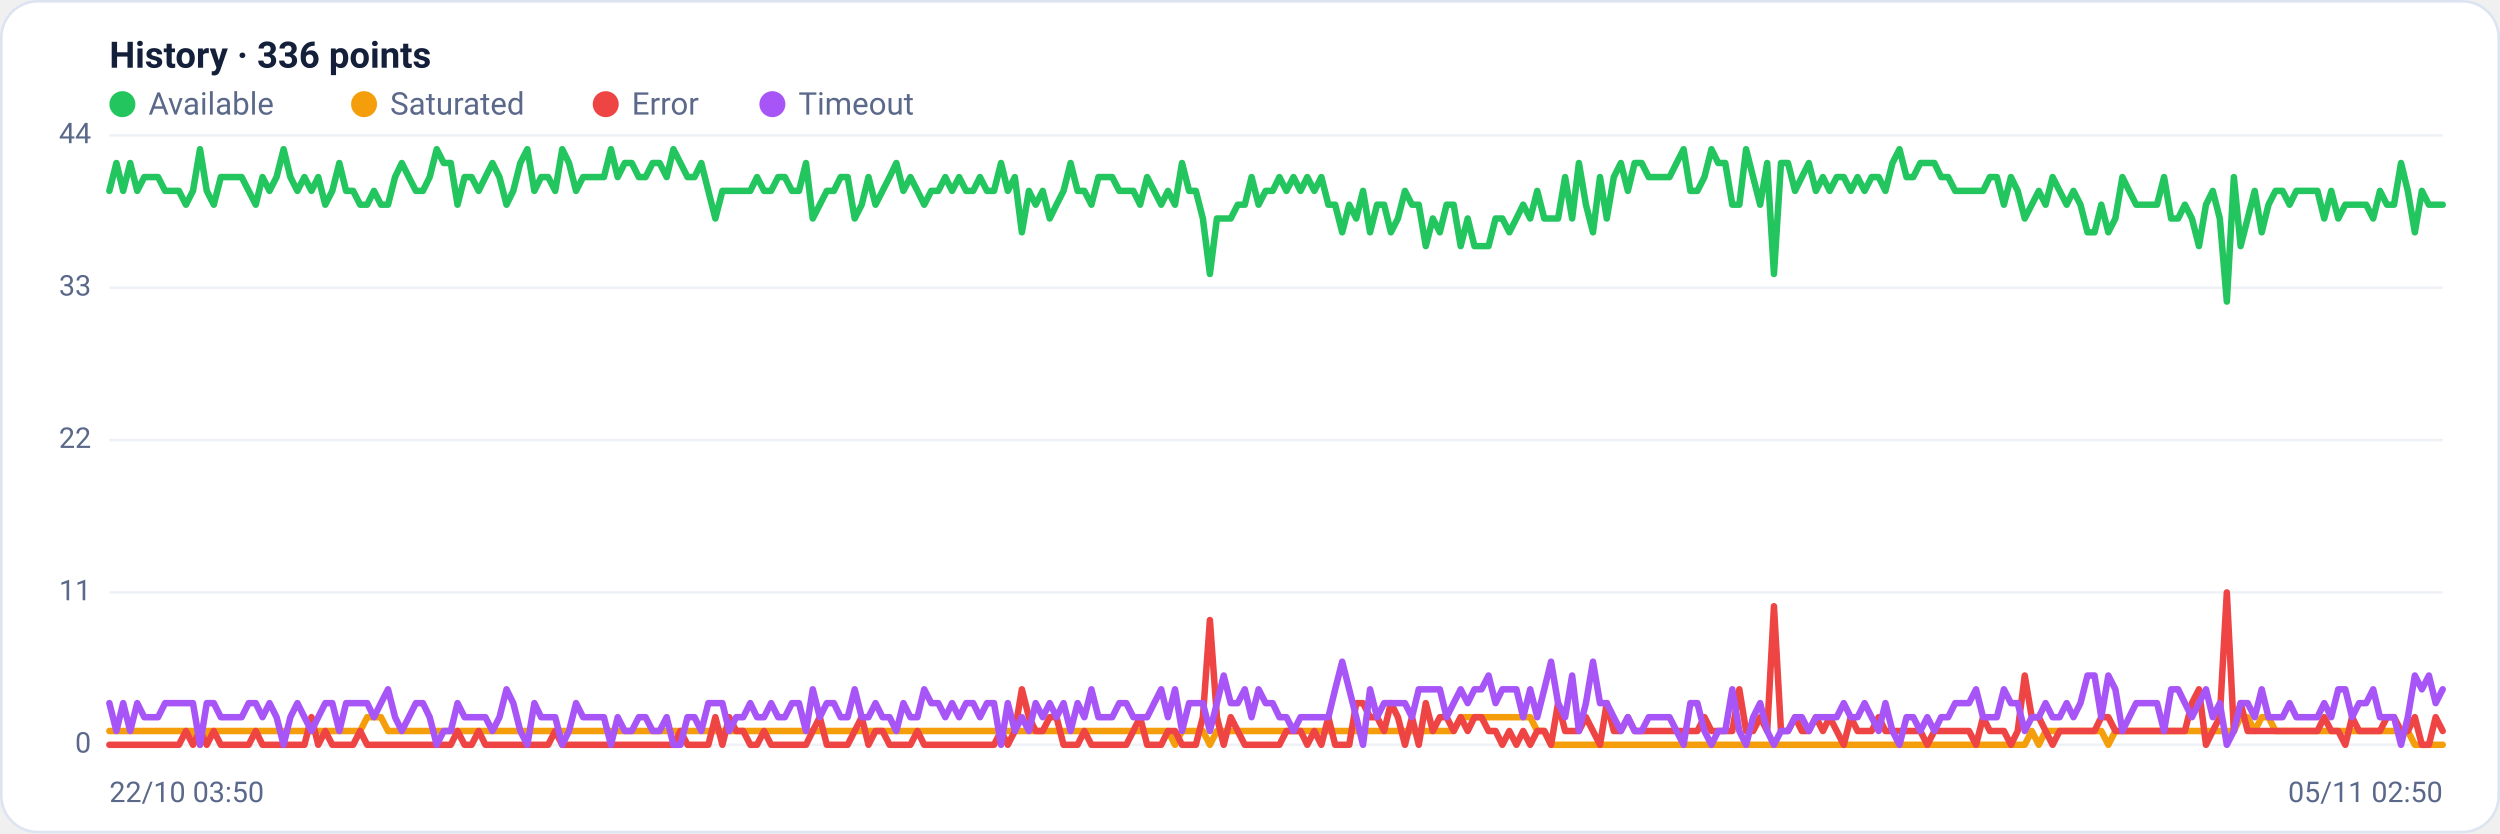
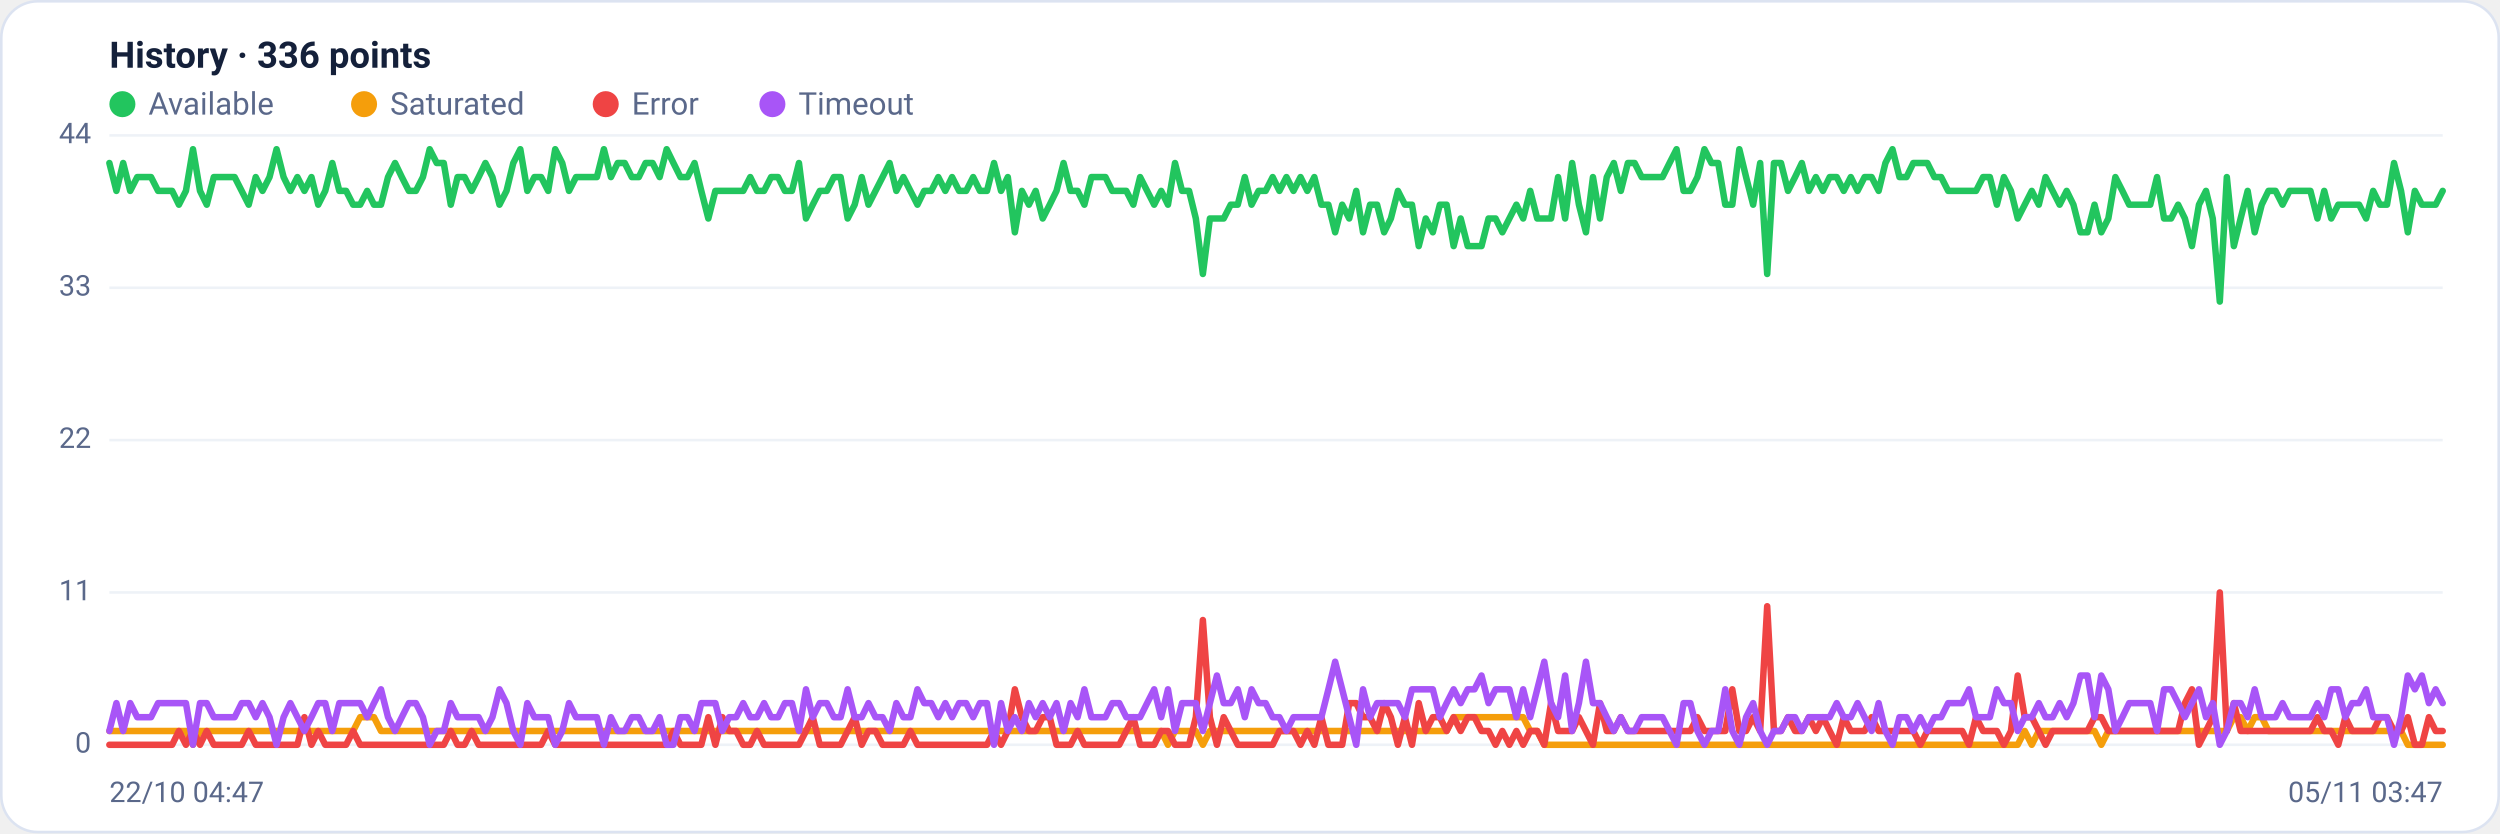
<svg xmlns="http://www.w3.org/2000/svg" viewBox="0 0 960 320" width="960" height="320" font-family="Segoe UI, system-ui, -apple-system, Roboto, Helvetica, Arial, sans-serif" role="img" aria-label="Availability history per region">
  <rect x="0.5" y="0.5" width="959" height="319" rx="14" fill="#ffffff" stroke="#dce3f1" />
  <text x="42" y="26" font-size="14" font-weight="600" fill="#14203a">History · 336 points</text>
  <circle cx="47" cy="40" r="5" fill="#22c55e" />
  <text x="57" y="44" font-size="12" fill="#5a688a">Available</text>
  <circle cx="139.8" cy="40" r="5" fill="#f59e0b" />
  <text x="149.8" y="44" font-size="12" fill="#5a688a">Saturated</text>
  <circle cx="232.6" cy="40" r="5" fill="#ef4444" />
  <text x="242.6" y="44" font-size="12" fill="#5a688a">Error</text>
  <circle cx="296.6" cy="40" r="5" fill="#a855f7" />
  <text x="306.6" y="44" font-size="12" fill="#5a688a">Timeout</text>
  <line x1="42" y1="286.0" x2="938" y2="286.0" stroke="#eef2f7" stroke-width="1" />
  <text x="35" y="289.0" text-anchor="end" font-size="11" fill="#5a688a">0</text>
  <line x1="42" y1="227.5" x2="938" y2="227.5" stroke="#eef2f7" stroke-width="1" />
  <text x="35" y="230.5" text-anchor="end" font-size="11" fill="#5a688a">11</text>
  <line x1="42" y1="169.0" x2="938" y2="169.0" stroke="#eef2f7" stroke-width="1" />
  <text x="35" y="172.0" text-anchor="end" font-size="11" fill="#5a688a">22</text>
  <line x1="42" y1="110.5" x2="938" y2="110.5" stroke="#eef2f7" stroke-width="1" />
  <text x="35" y="113.5" text-anchor="end" font-size="11" fill="#5a688a">33</text>
  <line x1="42" y1="52.0" x2="938" y2="52.0" stroke="#eef2f7" stroke-width="1" />
  <text x="35" y="55.0" text-anchor="end" font-size="11" fill="#5a688a">44</text>
-   <polyline fill="none" stroke="#22c55e" stroke-width="2.5" stroke-linejoin="round" stroke-linecap="round" points="42.0,73.3 44.7,62.6 47.3,73.3 50.0,62.6 52.7,73.3 55.4,68.0 58.0,68.0 60.7,68.0 63.4,73.3 66.1,73.3 68.7,73.3 71.4,78.6 74.1,73.3 76.8,57.3 79.4,73.3 82.1,78.6 84.8,68.0 87.5,68.0 90.1,68.0 92.8,68.0 95.5,73.3 98.2,78.6 100.8,68.0 103.5,73.3 106.2,68.0 108.9,57.3 111.5,68.0 114.2,73.3 116.9,68.0 119.6,73.3 122.2,68.0 124.9,78.6 127.6,73.3 130.3,62.6 132.9,73.3 135.6,73.3 138.3,78.6 141.0,78.6 143.6,73.3 146.3,78.6 149.0,78.6 151.7,68.0 154.3,62.6 157.0,68.0 159.7,73.3 162.4,73.3 165.0,68.0 167.7,57.3 170.4,62.6 173.1,62.6 175.7,78.6 178.4,68.0 181.1,68.0 183.8,73.3 186.4,68.0 189.1,62.6 191.8,68.0 194.5,78.6 197.1,73.3 199.8,62.6 202.5,57.3 205.2,73.3 207.8,68.0 210.5,68.0 213.2,73.3 215.9,57.3 218.5,62.6 221.2,73.3 223.9,68.0 226.5,68.0 229.2,68.0 231.9,68.0 234.6,57.3 237.2,68.0 239.9,62.6 242.6,62.6 245.3,68.0 247.9,68.0 250.6,62.6 253.3,62.6 256.0,68.0 258.6,57.3 261.3,62.6 264.0,68.0 266.7,68.0 269.3,62.6 272.0,73.3 274.7,83.9 277.4,73.3 280.0,73.3 282.7,73.3 285.4,73.3 288.1,73.3 290.7,68.0 293.4,73.3 296.1,73.3 298.8,68.0 301.4,68.0 304.1,73.3 306.8,73.3 309.5,62.6 312.1,83.9 314.8,78.6 317.5,73.3 320.2,73.3 322.8,68.0 325.5,68.0 328.2,83.9 330.9,78.6 333.5,68.0 336.2,78.6 338.9,73.3 341.6,68.0 344.2,62.6 346.9,73.3 349.6,68.0 352.3,73.3 354.9,78.6 357.6,73.3 360.3,73.3 363.0,68.0 365.6,73.3 368.3,68.0 371.0,73.3 373.7,73.3 376.3,68.0 379.0,73.3 381.7,73.3 384.4,62.6 387.0,73.3 389.7,68.0 392.4,89.2 395.1,73.3 397.7,78.6 400.4,73.3 403.1,83.9 405.7,78.6 408.4,73.3 411.1,62.6 413.8,73.3 416.4,73.3 419.1,78.6 421.8,68.0 424.5,68.0 427.1,68.0 429.8,73.3 432.5,73.3 435.2,73.3 437.8,78.6 440.5,68.0 443.2,73.3 445.9,78.6 448.5,73.3 451.2,78.6 453.9,62.6 456.6,73.3 459.2,73.3 461.9,83.9 464.6,105.2 467.3,83.9 469.9,83.9 472.6,83.9 475.3,78.6 478.0,78.6 480.6,68.0 483.3,78.6 486.0,73.3 488.7,73.3 491.3,68.0 494.0,73.3 496.7,68.0 499.4,73.3 502.0,68.0 504.7,73.3 507.4,68.0 510.1,78.6 512.7,78.6 515.4,89.2 518.1,78.6 520.8,83.9 523.4,73.3 526.1,89.2 528.8,78.6 531.5,78.6 534.1,89.2 536.8,83.9 539.5,73.3 542.2,78.6 544.8,78.6 547.5,94.5 550.2,83.9 552.9,89.2 555.5,78.6 558.2,78.6 560.9,94.5 563.6,83.9 566.2,94.5 568.9,94.5 571.6,94.5 574.3,83.9 576.9,83.9 579.6,89.2 582.3,83.9 584.9,78.6 587.6,83.9 590.3,73.3 593.0,83.9 595.6,83.9 598.3,83.9 601.0,68.0 603.7,83.9 606.3,62.6 609.0,78.6 611.7,89.2 614.4,68.0 617.0,83.9 619.7,68.0 622.4,62.6 625.1,73.3 627.7,62.6 630.4,62.6 633.1,68.0 635.8,68.0 638.4,68.0 641.1,68.0 643.8,62.6 646.5,57.3 649.1,73.3 651.8,73.3 654.5,68.0 657.2,57.3 659.8,62.6 662.5,62.6 665.2,78.6 667.9,78.6 670.5,57.3 673.2,68.0 675.9,78.6 678.6,62.6 681.2,105.2 683.9,62.6 686.6,62.6 689.3,73.3 691.9,68.0 694.6,62.6 697.3,73.3 700.0,68.0 702.6,73.3 705.3,68.0 708.0,68.0 710.7,73.3 713.3,68.0 716.0,73.3 718.7,68.0 721.4,68.0 724.0,73.3 726.7,62.6 729.4,57.3 732.1,68.0 734.7,68.0 737.4,62.6 740.1,62.6 742.8,62.6 745.4,68.0 748.1,68.0 750.8,73.3 753.5,73.3 756.1,73.3 758.8,73.3 761.5,73.3 764.1,68.0 766.8,68.0 769.5,78.6 772.2,68.0 774.8,73.3 777.5,83.9 780.2,78.6 782.9,73.3 785.5,78.6 788.2,68.0 790.9,73.3 793.6,78.6 796.2,73.3 798.9,78.6 801.6,89.2 804.3,89.2 806.9,78.6 809.6,89.2 812.3,83.9 815.0,68.0 817.6,73.3 820.3,78.6 823.0,78.6 825.7,78.6 828.3,78.6 831.0,68.0 833.7,83.9 836.4,83.9 839.0,78.6 841.7,83.9 844.4,94.5 847.1,78.6 849.7,73.3 852.4,83.9 855.1,115.8 857.8,68.0 860.4,94.5 863.1,83.9 865.8,73.3 868.5,89.2 871.1,78.6 873.8,73.3 876.5,73.3 879.2,78.6 881.8,73.3 884.5,73.3 887.2,73.3 889.9,73.3 892.5,83.9 895.2,73.3 897.9,83.9 900.6,78.6 903.2,78.6 905.9,78.6 908.6,78.6 911.3,83.9 913.9,73.3 916.6,78.6 919.3,78.6 922.0,62.6 924.6,73.3 927.3,89.2 930.0,73.3 932.7,78.6 935.3,78.6 938.0,78.6" />
-   <polyline fill="none" stroke="#f59e0b" stroke-width="2.5" stroke-linejoin="round" stroke-linecap="round" points="42.0,280.7 44.7,280.7 47.3,280.7 50.0,280.7 52.7,280.7 55.4,280.7 58.0,280.7 60.7,280.7 63.4,280.7 66.1,280.7 68.7,280.7 71.4,280.7 74.1,280.7 76.8,286.0 79.4,280.7 82.1,280.7 84.8,280.7 87.5,280.7 90.1,280.7 92.8,280.7 95.5,280.7 98.2,280.7 100.8,280.7 103.5,280.7 106.2,280.7 108.9,280.7 111.5,280.7 114.2,280.7 116.9,280.7 119.6,280.7 122.2,280.7 124.9,280.7 127.6,280.7 130.3,280.7 132.9,280.7 135.6,280.7 138.3,280.7 141.0,275.4 143.6,275.4 146.3,275.4 149.0,280.7 151.7,280.7 154.3,280.7 157.0,280.7 159.7,280.7 162.4,280.7 165.0,280.7 167.7,280.7 170.4,280.7 173.1,280.7 175.7,280.7 178.4,280.7 181.1,280.7 183.8,280.7 186.4,280.7 189.1,280.7 191.8,280.7 194.5,280.7 197.1,280.7 199.8,280.7 202.5,280.7 205.2,280.7 207.8,280.7 210.5,280.7 213.2,280.7 215.9,280.7 218.5,280.7 221.2,280.7 223.9,280.7 226.5,280.7 229.2,280.7 231.9,280.7 234.6,280.7 237.2,280.7 239.9,280.7 242.6,280.7 245.3,280.7 247.9,280.7 250.6,280.7 253.3,280.7 256.0,280.7 258.6,280.7 261.3,280.7 264.0,280.7 266.7,280.7 269.3,280.7 272.0,280.7 274.7,280.7 277.4,280.7 280.0,280.7 282.7,280.7 285.4,280.7 288.1,280.7 290.7,280.7 293.4,280.7 296.1,280.7 298.8,280.7 301.4,280.7 304.1,280.7 306.8,280.7 309.5,280.7 312.1,280.7 314.8,280.7 317.5,280.7 320.2,280.7 322.8,280.7 325.5,280.7 328.2,280.7 330.9,280.7 333.5,280.7 336.2,280.7 338.9,280.7 341.6,280.7 344.2,280.7 346.9,280.7 349.6,280.7 352.3,280.7 354.9,280.7 357.6,280.7 360.3,280.7 363.0,280.7 365.6,280.7 368.3,280.7 371.0,280.7 373.7,280.7 376.3,280.7 379.0,280.7 381.7,280.7 384.4,280.7 387.0,280.7 389.7,280.7 392.4,280.7 395.1,280.7 397.7,280.7 400.4,280.7 403.1,280.7 405.7,280.7 408.4,280.7 411.1,280.7 413.8,280.7 416.4,280.7 419.1,280.7 421.8,280.7 424.5,280.7 427.1,280.7 429.8,280.7 432.5,280.7 435.2,280.7 437.8,280.7 440.5,280.7 443.2,280.7 445.9,280.7 448.5,280.7 451.2,286.0 453.9,280.7 456.6,280.7 459.2,280.7 461.9,280.7 464.6,286.0 467.3,280.7 469.9,280.7 472.6,280.7 475.3,280.7 478.0,280.7 480.6,280.7 483.3,280.7 486.0,280.7 488.7,280.7 491.3,280.7 494.0,280.7 496.7,280.7 499.4,280.7 502.0,280.7 504.7,280.7 507.4,280.7 510.1,280.7 512.7,280.7 515.4,280.7 518.1,280.7 520.8,280.7 523.4,280.7 526.1,280.7 528.8,280.7 531.5,280.7 534.1,280.7 536.8,280.7 539.5,280.7 542.2,280.7 544.8,280.7 547.5,280.7 550.2,280.7 552.9,280.7 555.5,280.7 558.2,280.7 560.9,275.4 563.6,275.4 566.2,275.4 568.9,275.4 571.6,275.4 574.3,275.4 576.9,275.4 579.6,275.4 582.3,275.4 584.9,275.4 587.6,275.4 590.3,280.7 593.0,280.7 595.6,286.0 598.3,286.0 601.0,286.0 603.7,286.0 606.3,286.0 609.0,286.0 611.7,286.0 614.4,286.0 617.0,286.0 619.7,286.0 622.4,286.0 625.1,286.0 627.7,286.0 630.4,286.0 633.1,286.0 635.8,286.0 638.4,286.0 641.1,286.0 643.8,286.0 646.5,286.0 649.1,286.0 651.8,286.0 654.5,286.0 657.2,286.0 659.8,286.0 662.5,286.0 665.2,286.0 667.9,286.0 670.5,286.0 673.2,286.0 675.9,286.0 678.6,286.0 681.2,286.0 683.9,286.0 686.6,286.0 689.3,286.0 691.9,286.0 694.6,286.0 697.3,286.0 700.0,286.0 702.6,286.0 705.3,286.0 708.0,286.0 710.7,286.0 713.3,286.0 716.0,286.0 718.7,286.0 721.4,286.0 724.0,286.0 726.7,286.0 729.4,286.0 732.1,286.0 734.7,286.0 737.4,286.0 740.1,286.0 742.8,286.0 745.4,286.0 748.1,286.0 750.8,286.0 753.5,286.0 756.1,286.0 758.8,286.0 761.5,286.0 764.1,286.0 766.8,286.0 769.5,286.0 772.2,286.0 774.8,286.0 777.5,286.0 780.2,280.7 782.9,286.0 785.5,280.7 788.2,280.7 790.9,280.7 793.6,280.7 796.2,280.7 798.9,280.7 801.6,280.7 804.3,280.7 806.9,280.7 809.6,286.0 812.3,280.7 815.0,280.7 817.6,280.7 820.3,280.7 823.0,280.7 825.7,280.7 828.3,280.7 831.0,280.7 833.7,280.7 836.4,280.7 839.0,280.7 841.7,280.7 844.4,280.7 847.1,280.7 849.7,280.7 852.4,280.7 855.1,280.7 857.8,280.7 860.4,275.4 863.1,275.4 865.8,280.7 868.5,275.4 871.1,275.4 873.8,280.7 876.5,280.7 879.2,280.7 881.8,280.7 884.5,280.7 887.2,280.7 889.9,280.7 892.5,280.7 895.2,280.7 897.9,280.7 900.6,280.7 903.2,280.7 905.9,280.7 908.6,280.7 911.3,280.7 913.9,280.7 916.6,280.7 919.3,280.7 922.0,280.7 924.6,280.7 927.3,286.0 930.0,286.0 932.7,286.0 935.3,286.0 938.0,286.0" />
-   <polyline fill="none" stroke="#ef4444" stroke-width="2.5" stroke-linejoin="round" stroke-linecap="round" points="42.0,286.0 44.7,286.0 47.3,286.0 50.0,286.0 52.7,286.0 55.4,286.0 58.0,286.0 60.7,286.0 63.4,286.0 66.1,286.0 68.7,286.0 71.4,280.7 74.1,286.0 76.8,280.7 79.4,286.0 82.1,280.7 84.8,286.0 87.5,286.0 90.1,286.0 92.8,286.0 95.5,286.0 98.2,280.7 100.8,286.0 103.5,286.0 106.2,286.0 108.9,286.0 111.5,286.0 114.2,286.0 116.9,286.0 119.6,275.4 122.2,286.0 124.9,280.7 127.6,286.0 130.3,286.0 132.9,286.0 135.6,286.0 138.3,280.7 141.0,286.0 143.6,286.0 146.3,286.0 149.0,286.0 151.7,286.0 154.3,286.0 157.0,286.0 159.7,286.0 162.4,286.0 165.0,286.0 167.7,286.0 170.4,286.0 173.1,286.0 175.7,280.7 178.4,286.0 181.1,286.0 183.8,280.7 186.4,286.0 189.1,286.0 191.8,286.0 194.5,286.0 197.1,286.0 199.8,286.0 202.5,286.0 205.2,286.0 207.8,286.0 210.5,286.0 213.2,280.7 215.9,286.0 218.5,286.0 221.2,286.0 223.9,286.0 226.5,286.0 229.2,286.0 231.9,286.0 234.6,286.0 237.2,286.0 239.9,286.0 242.6,286.0 245.3,286.0 247.9,286.0 250.6,286.0 253.3,286.0 256.0,286.0 258.6,286.0 261.3,280.7 264.0,286.0 266.7,286.0 269.3,286.0 272.0,286.0 274.7,275.4 277.4,286.0 280.0,275.4 282.7,280.7 285.4,280.7 288.1,286.0 290.7,286.0 293.4,280.7 296.1,286.0 298.8,286.0 301.4,286.0 304.1,286.0 306.8,286.0 309.5,286.0 312.1,280.7 314.8,275.4 317.5,286.0 320.2,286.0 322.8,286.0 325.5,286.0 328.2,280.7 330.9,275.4 333.5,286.0 336.2,280.7 338.9,280.7 341.6,286.0 344.2,286.0 346.9,286.0 349.6,286.0 352.3,280.7 354.9,286.0 357.6,286.0 360.3,286.0 363.0,286.0 365.6,286.0 368.3,286.0 371.0,286.0 373.7,286.0 376.3,286.0 379.0,286.0 381.7,286.0 384.4,280.7 387.0,286.0 389.7,280.7 392.4,264.7 395.1,275.4 397.7,280.7 400.4,280.7 403.1,275.4 405.7,275.4 408.4,286.0 411.1,286.0 413.8,286.0 416.4,280.7 419.1,286.0 421.8,286.0 424.5,286.0 427.1,286.0 429.8,286.0 432.5,286.0 435.2,280.7 437.8,275.4 440.5,286.0 443.2,286.0 445.9,286.0 448.5,280.7 451.2,280.7 453.9,286.0 456.6,286.0 459.2,286.0 461.9,275.4 464.6,238.1 467.3,275.4 469.9,286.0 472.6,275.4 475.3,280.7 478.0,286.0 480.6,286.0 483.3,286.0 486.0,286.0 488.7,286.0 491.3,286.0 494.0,280.7 496.7,280.7 499.4,280.7 502.0,286.0 504.7,280.7 507.4,286.0 510.1,275.4 512.7,286.0 515.4,286.0 518.1,286.0 520.8,270.0 523.4,270.0 526.1,275.4 528.8,275.4 531.5,280.7 534.1,270.0 536.8,275.4 539.5,286.0 542.2,275.4 544.8,286.0 547.5,270.0 550.2,280.7 552.9,275.4 555.5,275.4 558.2,280.7 560.9,275.4 563.6,280.7 566.2,275.4 568.9,275.4 571.6,280.7 574.3,280.7 576.9,286.0 579.6,280.7 582.3,286.0 584.9,280.7 587.6,286.0 590.3,280.7 593.0,280.7 595.6,286.0 598.3,270.0 601.0,280.7 603.7,280.7 606.3,280.7 609.0,275.4 611.7,280.7 614.4,286.0 617.0,270.0 619.7,280.7 622.4,280.7 625.1,275.4 627.7,280.7 630.4,280.7 633.1,280.7 635.8,280.7 638.4,280.7 641.1,280.7 643.8,280.7 646.5,280.7 649.1,280.7 651.8,280.7 654.5,275.4 657.2,280.7 659.8,280.7 662.5,280.7 665.2,280.7 667.9,264.7 670.5,280.7 673.2,280.7 675.9,275.4 678.6,280.7 681.2,232.8 683.9,280.7 686.6,280.7 689.3,275.4 691.9,280.7 694.6,280.7 697.3,275.4 700.0,280.7 702.6,275.4 705.3,280.7 708.0,286.0 710.7,275.4 713.3,280.7 716.0,280.7 718.7,280.7 721.4,275.4 724.0,280.7 726.7,280.7 729.4,280.7 732.1,280.7 734.7,280.7 737.4,280.7 740.1,286.0 742.8,280.7 745.4,280.7 748.1,280.7 750.8,280.7 753.5,280.7 756.1,280.7 758.8,286.0 761.5,275.4 764.1,280.7 766.8,280.7 769.5,280.7 772.2,286.0 774.8,280.7 777.5,259.4 780.2,275.4 782.9,275.4 785.5,280.7 788.2,286.0 790.9,280.7 793.6,280.7 796.2,280.7 798.9,280.7 801.6,280.7 804.3,280.7 806.9,275.4 809.6,275.4 812.3,280.7 815.0,280.7 817.6,280.7 820.3,280.7 823.0,280.7 825.7,280.7 828.3,280.7 831.0,280.7 833.7,280.7 836.4,280.7 839.0,280.7 841.7,270.0 844.4,264.7 847.1,286.0 849.7,280.7 852.4,275.4 855.1,227.5 857.8,280.7 860.4,270.0 863.1,280.7 865.8,280.7 868.5,280.7 871.1,280.7 873.8,280.7 876.5,280.7 879.2,280.7 881.8,280.7 884.5,280.7 887.2,280.7 889.9,280.7 892.5,275.4 895.2,280.7 897.9,280.7 900.6,286.0 903.2,275.4 905.9,280.7 908.6,280.7 911.3,280.7 913.9,280.7 916.6,275.4 919.3,275.4 922.0,280.7 924.6,280.7 927.3,275.4 930.0,286.0 932.7,286.0 935.3,275.4 938.0,280.7" />
-   <polyline fill="none" stroke="#a855f7" stroke-width="2.5" stroke-linejoin="round" stroke-linecap="round" points="42.0,270.0 44.7,280.7 47.3,270.0 50.0,280.7 52.7,270.0 55.4,275.4 58.0,275.4 60.7,275.4 63.4,270.0 66.1,270.0 68.7,270.0 71.4,270.0 74.1,270.0 76.8,286.0 79.4,270.0 82.1,270.0 84.8,275.4 87.5,275.4 90.1,275.4 92.8,275.4 95.5,270.0 98.2,270.0 100.8,275.4 103.5,270.0 106.2,275.4 108.9,286.0 111.5,275.4 114.2,270.0 116.9,275.4 119.6,280.7 122.2,275.4 124.9,270.0 127.6,270.0 130.3,280.7 132.9,270.0 135.6,270.0 138.3,270.0 141.0,270.0 143.6,275.4 146.3,270.0 149.0,264.7 151.7,275.4 154.3,280.7 157.0,275.4 159.7,270.0 162.4,270.0 165.0,275.4 167.7,286.0 170.4,280.7 173.1,280.7 175.7,270.0 178.4,275.4 181.1,275.4 183.8,275.4 186.4,275.4 189.1,280.7 191.8,275.4 194.5,264.7 197.1,270.0 199.8,280.7 202.5,286.0 205.2,270.0 207.8,275.4 210.5,275.4 213.2,275.4 215.9,286.0 218.5,280.7 221.2,270.0 223.9,275.4 226.5,275.4 229.2,275.4 231.9,275.4 234.6,286.0 237.2,275.4 239.9,280.7 242.6,280.7 245.3,275.4 247.9,275.4 250.6,280.7 253.3,280.7 256.0,275.4 258.6,286.0 261.3,286.0 264.0,275.4 266.7,275.4 269.3,280.7 272.0,270.0 274.7,270.0 277.4,270.0 280.0,280.7 282.7,275.4 285.4,275.4 288.1,270.0 290.7,275.4 293.4,275.4 296.1,270.0 298.8,275.4 301.4,275.4 304.1,270.0 306.8,270.0 309.5,280.7 312.1,264.7 314.8,275.4 317.5,270.0 320.2,270.0 322.8,275.4 325.5,275.4 328.2,264.7 330.9,275.4 333.5,275.4 336.2,270.0 338.9,275.4 341.6,275.4 344.2,280.7 346.9,270.0 349.6,275.4 352.3,275.4 354.9,264.7 357.6,270.0 360.3,270.0 363.0,275.4 365.6,270.0 368.3,275.4 371.0,270.0 373.7,270.0 376.3,275.4 379.0,270.0 381.7,270.0 384.4,286.0 387.0,270.0 389.7,280.7 392.4,275.4 395.1,280.7 397.7,270.0 400.4,275.4 403.1,270.0 405.7,275.4 408.4,270.0 411.1,280.7 413.8,270.0 416.4,275.4 419.1,264.7 421.8,275.4 424.5,275.4 427.1,275.4 429.8,270.0 432.5,270.0 435.2,275.4 437.8,275.4 440.5,275.4 443.2,270.0 445.9,264.7 448.5,275.4 451.2,264.7 453.9,280.7 456.6,270.0 459.2,270.0 461.9,270.0 464.6,280.7 467.3,270.0 469.9,259.4 472.6,270.0 475.3,270.0 478.0,264.7 480.6,275.4 483.3,264.7 486.0,270.0 488.7,270.0 491.3,275.4 494.0,275.4 496.7,280.7 499.4,275.4 502.0,275.4 504.7,275.4 507.4,275.4 510.1,275.4 512.7,264.7 515.4,254.1 518.1,264.7 520.8,275.4 523.4,286.0 526.1,264.7 528.8,275.4 531.5,270.0 534.1,270.0 536.8,270.0 539.5,270.0 542.2,275.4 544.8,264.7 547.5,264.7 550.2,264.7 552.9,264.7 555.5,275.4 558.2,270.0 560.9,264.7 563.6,270.0 566.2,264.7 568.9,264.7 571.6,259.4 574.3,270.0 576.9,264.7 579.6,264.7 582.3,264.7 584.9,275.4 587.6,264.7 590.3,275.4 593.0,264.7 595.6,254.1 598.3,270.0 601.0,275.4 603.7,259.4 606.3,280.7 609.0,270.0 611.7,254.1 614.4,270.0 617.0,270.0 619.7,275.4 622.4,280.7 625.1,275.4 627.7,280.7 630.4,280.7 633.1,275.4 635.8,275.4 638.4,275.4 641.1,275.4 643.8,280.7 646.5,286.0 649.1,270.0 651.8,270.0 654.5,280.7 657.2,286.0 659.8,280.7 662.5,280.7 665.2,264.7 667.9,280.7 670.5,286.0 673.2,275.4 675.9,270.0 678.6,280.7 681.2,286.0 683.9,280.7 686.6,280.7 689.3,275.4 691.9,275.4 694.6,280.7 697.3,275.4 700.0,275.4 702.6,275.4 705.3,275.4 708.0,270.0 710.7,275.4 713.3,275.4 716.0,270.0 718.7,275.4 721.4,280.7 724.0,270.0 726.7,280.7 729.4,286.0 732.1,275.4 734.7,275.4 737.4,280.7 740.1,275.4 742.8,280.7 745.4,275.4 748.1,275.4 750.8,270.0 753.5,270.0 756.1,270.0 758.8,264.7 761.5,275.4 764.1,275.4 766.8,275.4 769.5,264.7 772.2,270.0 774.8,270.0 777.5,280.7 780.2,275.4 782.9,275.4 785.5,270.0 788.2,275.4 790.9,275.4 793.6,270.0 796.2,275.4 798.9,270.0 801.6,259.4 804.3,259.4 806.9,275.4 809.6,259.4 812.3,264.7 815.0,280.7 817.6,275.4 820.3,270.0 823.0,270.0 825.7,270.0 828.3,270.0 831.0,280.7 833.7,264.7 836.4,264.7 839.0,270.0 841.7,275.4 844.4,270.0 847.1,264.7 849.7,275.4 852.4,270.0 855.1,286.0 857.8,280.7 860.4,270.0 863.1,270.0 865.8,275.4 868.5,264.7 871.1,275.4 873.8,275.4 876.5,275.4 879.2,270.0 881.8,275.4 884.5,275.4 887.2,275.4 889.9,275.4 892.5,270.0 895.2,275.4 897.9,264.7 900.6,264.7 903.2,275.4 905.9,270.0 908.6,270.0 911.3,264.7 913.9,275.4 916.6,275.4 919.3,275.4 922.0,286.0 924.6,275.4 927.3,259.4 930.0,264.7 932.7,259.4 935.3,270.0 938.0,264.7" />
-   <text x="42" y="308" font-size="11" fill="#5a688a">22/10 03:50</text>
-   <text x="938" y="308" text-anchor="end" font-size="11" fill="#5a688a">05/11 02:50</text>
+   <polyline fill="none" stroke="#22c55e" stroke-width="2.5" stroke-linejoin="round" stroke-linecap="round" points="42.0,62.6 44.7,73.3 47.3,62.6 50.0,73.3 52.7,68.0 55.4,68.0 58.0,68.0 60.7,73.3 63.4,73.3 66.1,73.3 68.7,78.6 71.4,73.3 74.1,57.3 76.8,73.3 79.4,78.6 82.1,68.0 84.8,68.0 87.5,68.0 90.1,68.0 92.8,73.3 95.5,78.6 98.2,68.0 100.8,73.3 103.5,68.0 106.2,57.3 108.9,68.0 111.5,73.3 114.2,68.0 116.9,73.3 119.6,68.0 122.2,78.6 124.9,73.3 127.6,62.6 130.3,73.3 132.9,73.3 135.6,78.6 138.3,78.6 141.0,73.3 143.6,78.6 146.3,78.6 149.0,68.0 151.7,62.6 154.3,68.0 157.0,73.3 159.7,73.3 162.4,68.0 165.0,57.3 167.7,62.6 170.4,62.6 173.1,78.6 175.7,68.0 178.4,68.0 181.1,73.3 183.8,68.0 186.4,62.6 189.1,68.0 191.8,78.6 194.5,73.3 197.1,62.6 199.8,57.3 202.5,73.3 205.2,68.0 207.8,68.0 210.5,73.3 213.2,57.3 215.9,62.6 218.5,73.3 221.2,68.0 223.9,68.0 226.5,68.0 229.2,68.0 231.9,57.3 234.6,68.0 237.2,62.6 239.9,62.6 242.6,68.0 245.3,68.0 247.9,62.6 250.6,62.6 253.3,68.0 256.0,57.3 258.6,62.6 261.3,68.0 264.0,68.0 266.7,62.6 269.3,73.3 272.0,83.9 274.7,73.3 277.4,73.3 280.0,73.3 282.7,73.3 285.4,73.3 288.1,68.0 290.7,73.3 293.4,73.3 296.1,68.0 298.8,68.0 301.4,73.3 304.1,73.3 306.8,62.6 309.5,83.9 312.1,78.6 314.8,73.3 317.5,73.3 320.2,68.0 322.8,68.0 325.5,83.9 328.2,78.6 330.9,68.0 333.5,78.6 336.2,73.3 338.9,68.0 341.6,62.6 344.2,73.3 346.9,68.0 349.6,73.3 352.3,78.6 354.9,73.3 357.6,73.3 360.3,68.0 363.0,73.3 365.6,68.0 368.3,73.3 371.0,73.3 373.7,68.0 376.3,73.3 379.0,73.3 381.7,62.6 384.4,73.3 387.0,68.0 389.7,89.2 392.4,73.3 395.1,78.6 397.7,73.3 400.4,83.9 403.1,78.6 405.7,73.3 408.4,62.6 411.1,73.3 413.8,73.3 416.4,78.6 419.1,68.0 421.8,68.0 424.5,68.0 427.1,73.3 429.8,73.3 432.5,73.3 435.2,78.6 437.8,68.0 440.5,73.3 443.2,78.6 445.9,73.3 448.5,78.6 451.2,62.6 453.9,73.3 456.6,73.3 459.2,83.9 461.9,105.2 464.6,83.9 467.3,83.9 469.9,83.9 472.6,78.6 475.3,78.6 478.0,68.0 480.6,78.6 483.3,73.3 486.0,73.3 488.7,68.0 491.3,73.3 494.0,68.0 496.7,73.3 499.4,68.0 502.0,73.3 504.7,68.0 507.4,78.6 510.1,78.6 512.7,89.2 515.4,78.6 518.1,83.9 520.8,73.3 523.4,89.2 526.1,78.6 528.8,78.6 531.5,89.2 534.1,83.9 536.8,73.3 539.5,78.6 542.2,78.6 544.8,94.5 547.5,83.9 550.2,89.2 552.9,78.6 555.5,78.6 558.2,94.5 560.9,83.9 563.6,94.5 566.2,94.5 568.9,94.5 571.6,83.9 574.3,83.9 576.9,89.2 579.6,83.9 582.3,78.6 584.9,83.9 587.6,73.3 590.3,83.9 593.0,83.9 595.6,83.9 598.3,68.0 601.0,83.9 603.7,62.6 606.3,78.6 609.0,89.2 611.7,68.0 614.4,83.9 617.0,68.0 619.7,62.6 622.4,73.3 625.1,62.6 627.7,62.6 630.4,68.0 633.1,68.0 635.8,68.0 638.4,68.0 641.1,62.6 643.8,57.3 646.5,73.3 649.1,73.3 651.8,68.0 654.5,57.3 657.2,62.6 659.8,62.6 662.5,78.6 665.2,78.6 667.9,57.3 670.5,68.0 673.2,78.6 675.9,62.6 678.6,105.2 681.2,62.6 683.9,62.6 686.6,73.3 689.3,68.0 691.9,62.6 694.6,73.3 697.3,68.0 700.0,73.3 702.6,68.0 705.3,68.0 708.0,73.3 710.7,68.0 713.3,73.3 716.0,68.0 718.7,68.0 721.4,73.3 724.0,62.6 726.7,57.3 729.4,68.0 732.1,68.0 734.7,62.6 737.4,62.6 740.1,62.6 742.8,68.0 745.4,68.0 748.1,73.3 750.8,73.3 753.5,73.3 756.1,73.3 758.8,73.3 761.5,68.0 764.1,68.0 766.8,78.6 769.5,68.0 772.2,73.3 774.8,83.9 777.5,78.6 780.2,73.3 782.9,78.6 785.5,68.0 788.2,73.3 790.9,78.6 793.6,73.3 796.2,78.6 798.9,89.2 801.6,89.2 804.3,78.6 806.9,89.2 809.6,83.9 812.3,68.0 815.0,73.3 817.6,78.6 820.3,78.6 823.0,78.6 825.7,78.6 828.3,68.0 831.0,83.9 833.7,83.9 836.4,78.6 839.0,83.9 841.7,94.5 844.4,78.6 847.1,73.3 849.7,83.9 852.4,115.8 855.1,68.0 857.8,94.5 860.4,83.9 863.1,73.3 865.8,89.2 868.5,78.6 871.1,73.3 873.8,73.3 876.5,78.6 879.2,73.3 881.8,73.3 884.5,73.3 887.2,73.3 889.9,83.9 892.5,73.3 895.2,83.9 897.9,78.6 900.6,78.6 903.2,78.6 905.9,78.6 908.6,83.9 911.3,73.3 913.9,78.6 916.6,78.6 919.3,62.6 922.0,73.3 924.6,89.2 927.3,73.3 930.0,78.6 932.7,78.6 935.3,78.6 938.0,73.3" />
+   <polyline fill="none" stroke="#f59e0b" stroke-width="2.5" stroke-linejoin="round" stroke-linecap="round" points="42.0,280.7 44.7,280.7 47.3,280.7 50.0,280.7 52.7,280.7 55.4,280.7 58.0,280.7 60.7,280.7 63.4,280.7 66.1,280.7 68.7,280.7 71.4,280.7 74.1,286.0 76.8,280.7 79.4,280.7 82.1,280.7 84.8,280.7 87.5,280.7 90.1,280.7 92.8,280.7 95.5,280.7 98.2,280.7 100.8,280.7 103.5,280.7 106.2,280.7 108.9,280.7 111.5,280.7 114.2,280.7 116.9,280.7 119.6,280.7 122.2,280.7 124.9,280.7 127.6,280.7 130.3,280.7 132.9,280.7 135.6,280.7 138.3,275.4 141.0,275.4 143.6,275.4 146.3,280.7 149.0,280.7 151.7,280.7 154.3,280.7 157.0,280.7 159.7,280.7 162.4,280.7 165.0,280.7 167.7,280.7 170.4,280.7 173.1,280.7 175.7,280.7 178.4,280.7 181.1,280.7 183.8,280.7 186.4,280.7 189.1,280.7 191.8,280.7 194.5,280.7 197.1,280.7 199.8,280.7 202.5,280.7 205.2,280.7 207.8,280.7 210.5,280.7 213.2,280.7 215.9,280.7 218.5,280.7 221.2,280.7 223.9,280.7 226.5,280.7 229.2,280.7 231.9,280.7 234.6,280.7 237.2,280.7 239.9,280.7 242.6,280.7 245.3,280.7 247.9,280.7 250.6,280.7 253.3,280.7 256.0,280.7 258.6,280.7 261.3,280.7 264.0,280.7 266.7,280.7 269.3,280.7 272.0,280.7 274.7,280.7 277.4,280.7 280.0,280.7 282.7,280.7 285.4,280.7 288.1,280.7 290.7,280.7 293.4,280.7 296.1,280.7 298.8,280.7 301.4,280.7 304.1,280.7 306.8,280.7 309.5,280.7 312.1,280.7 314.8,280.7 317.5,280.7 320.2,280.7 322.8,280.7 325.5,280.7 328.2,280.7 330.9,280.7 333.5,280.7 336.2,280.7 338.9,280.7 341.6,280.7 344.2,280.7 346.9,280.7 349.6,280.7 352.3,280.7 354.9,280.7 357.6,280.7 360.3,280.7 363.0,280.7 365.6,280.7 368.3,280.7 371.0,280.7 373.7,280.7 376.3,280.7 379.0,280.7 381.7,280.7 384.4,280.7 387.0,280.7 389.7,280.7 392.4,280.7 395.1,280.7 397.7,280.7 400.4,280.7 403.1,280.7 405.7,280.7 408.4,280.7 411.1,280.7 413.8,280.7 416.4,280.7 419.1,280.7 421.8,280.7 424.5,280.7 427.1,280.7 429.8,280.7 432.5,280.7 435.2,280.7 437.8,280.7 440.5,280.7 443.2,280.7 445.9,280.7 448.5,286.0 451.2,280.7 453.9,280.7 456.6,280.7 459.2,280.7 461.9,286.0 464.6,280.7 467.3,280.7 469.9,280.7 472.6,280.7 475.3,280.7 478.0,280.7 480.6,280.7 483.3,280.7 486.0,280.7 488.7,280.7 491.3,280.7 494.0,280.7 496.7,280.7 499.4,280.7 502.0,280.7 504.7,280.7 507.4,280.7 510.1,280.7 512.7,280.7 515.4,280.7 518.1,280.7 520.8,280.7 523.4,280.7 526.1,280.7 528.8,280.7 531.5,280.7 534.1,280.7 536.8,280.7 539.5,280.7 542.2,280.7 544.8,280.7 547.5,280.7 550.2,280.7 552.9,280.7 555.5,280.7 558.2,275.4 560.9,275.4 563.6,275.4 566.2,275.4 568.9,275.4 571.6,275.4 574.3,275.4 576.9,275.4 579.6,275.4 582.3,275.4 584.9,275.4 587.6,280.7 590.3,280.7 593.0,286.0 595.6,286.0 598.3,286.0 601.0,286.0 603.7,286.0 606.3,286.0 609.0,286.0 611.7,286.0 614.4,286.0 617.0,286.0 619.7,286.0 622.4,286.0 625.1,286.0 627.7,286.0 630.4,286.0 633.1,286.0 635.8,286.0 638.4,286.0 641.1,286.0 643.8,286.0 646.5,286.0 649.1,286.0 651.8,286.0 654.5,286.0 657.2,286.0 659.8,286.0 662.5,286.0 665.2,286.0 667.9,286.0 670.5,286.0 673.2,286.0 675.9,286.0 678.6,286.0 681.2,286.0 683.9,286.0 686.6,286.0 689.3,286.0 691.9,286.0 694.6,286.0 697.3,286.0 700.0,286.0 702.6,286.0 705.3,286.0 708.0,286.0 710.7,286.0 713.3,286.0 716.0,286.0 718.7,286.0 721.4,286.0 724.0,286.0 726.7,286.0 729.4,286.0 732.1,286.0 734.7,286.0 737.4,286.0 740.1,286.0 742.8,286.0 745.4,286.0 748.1,286.0 750.8,286.0 753.5,286.0 756.1,286.0 758.8,286.0 761.5,286.0 764.1,286.0 766.8,286.0 769.5,286.0 772.2,286.0 774.8,286.0 777.5,280.7 780.2,286.0 782.9,280.7 785.5,280.7 788.2,280.7 790.9,280.7 793.6,280.7 796.2,280.7 798.9,280.7 801.6,280.7 804.3,280.7 806.9,286.0 809.6,280.7 812.3,280.7 815.0,280.7 817.6,280.7 820.3,280.7 823.0,280.7 825.7,280.7 828.3,280.7 831.0,280.7 833.7,280.7 836.4,280.7 839.0,280.7 841.7,280.7 844.4,280.7 847.1,280.7 849.7,280.7 852.4,280.7 855.1,280.7 857.8,275.4 860.4,275.4 863.1,280.7 865.8,275.4 868.5,275.4 871.1,280.7 873.8,280.7 876.5,280.7 879.2,280.7 881.8,280.7 884.5,280.7 887.2,280.7 889.9,280.7 892.5,280.7 895.2,280.7 897.9,280.7 900.6,280.7 903.2,280.7 905.9,280.7 908.6,280.7 911.3,280.7 913.9,280.7 916.6,280.7 919.3,280.7 922.0,280.7 924.6,286.0 927.3,286.0 930.0,286.0 932.7,286.0 935.3,286.0 938.0,286.0" />
+   <polyline fill="none" stroke="#ef4444" stroke-width="2.5" stroke-linejoin="round" stroke-linecap="round" points="42.0,286.0 44.7,286.0 47.3,286.0 50.0,286.0 52.7,286.0 55.4,286.0 58.0,286.0 60.7,286.0 63.4,286.0 66.1,286.0 68.7,280.7 71.4,286.0 74.1,280.7 76.8,286.0 79.4,280.7 82.1,286.0 84.8,286.0 87.5,286.0 90.1,286.0 92.8,286.0 95.5,280.7 98.2,286.0 100.8,286.0 103.5,286.0 106.2,286.0 108.9,286.0 111.5,286.0 114.2,286.0 116.9,275.4 119.6,286.0 122.2,280.7 124.9,286.0 127.6,286.0 130.3,286.0 132.9,286.0 135.6,280.7 138.3,286.0 141.0,286.0 143.6,286.0 146.3,286.0 149.0,286.0 151.7,286.0 154.3,286.0 157.0,286.0 159.7,286.0 162.4,286.0 165.0,286.0 167.7,286.0 170.4,286.0 173.1,280.7 175.7,286.0 178.4,286.0 181.1,280.7 183.8,286.0 186.4,286.0 189.1,286.0 191.8,286.0 194.5,286.0 197.1,286.0 199.8,286.0 202.5,286.0 205.2,286.0 207.8,286.0 210.5,280.7 213.2,286.0 215.9,286.0 218.5,286.0 221.2,286.0 223.9,286.0 226.5,286.0 229.2,286.0 231.9,286.0 234.6,286.0 237.2,286.0 239.9,286.0 242.6,286.0 245.3,286.0 247.9,286.0 250.6,286.0 253.3,286.0 256.0,286.0 258.6,280.7 261.3,286.0 264.0,286.0 266.7,286.0 269.3,286.0 272.0,275.4 274.7,286.0 277.4,275.4 280.0,280.7 282.7,280.7 285.4,286.0 288.1,286.0 290.7,280.7 293.4,286.0 296.1,286.0 298.8,286.0 301.4,286.0 304.1,286.0 306.8,286.0 309.5,280.7 312.1,275.4 314.8,286.0 317.5,286.0 320.2,286.0 322.8,286.0 325.5,280.7 328.2,275.4 330.9,286.0 333.5,280.7 336.2,280.7 338.9,286.0 341.6,286.0 344.2,286.0 346.9,286.0 349.6,280.7 352.3,286.0 354.9,286.0 357.6,286.0 360.3,286.0 363.0,286.0 365.6,286.0 368.3,286.0 371.0,286.0 373.7,286.0 376.3,286.0 379.0,286.0 381.7,280.7 384.4,286.0 387.0,280.7 389.7,264.7 392.4,275.4 395.1,280.7 397.7,280.7 400.4,275.4 403.1,275.4 405.7,286.0 408.4,286.0 411.1,286.0 413.8,280.7 416.4,286.0 419.1,286.0 421.8,286.0 424.5,286.0 427.1,286.0 429.8,286.0 432.5,280.7 435.2,275.4 437.8,286.0 440.5,286.0 443.2,286.0 445.9,280.7 448.5,280.7 451.2,286.0 453.9,286.0 456.6,286.0 459.2,275.4 461.9,238.1 464.6,275.4 467.3,286.0 469.9,275.4 472.6,280.7 475.3,286.0 478.0,286.0 480.6,286.0 483.3,286.0 486.0,286.0 488.7,286.0 491.3,280.7 494.0,280.7 496.7,280.7 499.4,286.0 502.0,280.7 504.7,286.0 507.4,275.4 510.1,286.0 512.7,286.0 515.4,286.0 518.1,270.0 520.8,270.0 523.4,275.4 526.1,275.4 528.8,280.7 531.5,270.0 534.1,275.4 536.8,286.0 539.5,275.4 542.2,286.0 544.8,270.0 547.5,280.7 550.2,275.4 552.9,275.4 555.5,280.7 558.2,275.4 560.9,280.7 563.6,275.4 566.2,275.4 568.9,280.7 571.6,280.7 574.3,286.0 576.9,280.7 579.6,286.0 582.3,280.7 584.9,286.0 587.6,280.7 590.3,280.7 593.0,286.0 595.6,270.0 598.3,280.7 601.0,280.7 603.7,280.7 606.3,275.4 609.0,280.7 611.7,286.0 614.4,270.0 617.0,280.7 619.7,280.7 622.4,275.4 625.1,280.7 627.7,280.7 630.4,280.7 633.1,280.7 635.8,280.7 638.4,280.7 641.1,280.7 643.8,280.7 646.5,280.7 649.1,280.7 651.8,275.4 654.5,280.7 657.2,280.7 659.8,280.7 662.5,280.7 665.2,264.7 667.9,280.7 670.5,280.7 673.2,275.4 675.9,280.7 678.6,232.8 681.2,280.7 683.9,280.7 686.6,275.4 689.3,280.7 691.9,280.7 694.6,275.4 697.3,280.7 700.0,275.4 702.6,280.7 705.3,286.0 708.0,275.4 710.7,280.7 713.3,280.7 716.0,280.7 718.7,275.4 721.4,280.7 724.0,280.7 726.7,280.7 729.4,280.7 732.1,280.7 734.7,280.7 737.4,286.0 740.1,280.7 742.8,280.7 745.4,280.7 748.1,280.7 750.8,280.7 753.5,280.7 756.1,286.0 758.8,275.4 761.5,280.7 764.1,280.7 766.8,280.7 769.5,286.0 772.2,280.7 774.8,259.4 777.5,275.4 780.2,275.4 782.9,280.7 785.5,286.0 788.2,280.7 790.9,280.7 793.6,280.7 796.2,280.7 798.9,280.7 801.6,280.7 804.3,275.4 806.9,275.4 809.6,280.7 812.3,280.7 815.0,280.7 817.6,280.7 820.3,280.7 823.0,280.7 825.7,280.7 828.3,280.7 831.0,280.7 833.7,280.7 836.4,280.7 839.0,270.0 841.7,264.7 844.4,286.0 847.1,280.7 849.7,275.4 852.4,227.5 855.1,280.7 857.8,270.0 860.4,280.7 863.1,280.7 865.8,280.7 868.5,280.7 871.1,280.7 873.8,280.7 876.5,280.7 879.2,280.7 881.8,280.7 884.5,280.7 887.2,280.7 889.9,275.4 892.5,280.7 895.2,280.7 897.9,286.0 900.6,275.4 903.2,280.7 905.9,280.7 908.6,280.7 911.3,280.7 913.9,275.4 916.6,275.4 919.3,280.7 922.0,280.7 924.6,275.4 927.3,286.0 930.0,286.0 932.7,275.4 935.3,280.7 938.0,280.7" />
+   <polyline fill="none" stroke="#a855f7" stroke-width="2.5" stroke-linejoin="round" stroke-linecap="round" points="42.0,280.7 44.7,270.0 47.3,280.7 50.0,270.0 52.7,275.4 55.4,275.4 58.0,275.4 60.7,270.0 63.4,270.0 66.1,270.0 68.7,270.0 71.4,270.0 74.1,286.0 76.8,270.0 79.4,270.0 82.1,275.4 84.8,275.4 87.5,275.4 90.1,275.4 92.8,270.0 95.5,270.0 98.2,275.4 100.8,270.0 103.5,275.4 106.2,286.0 108.9,275.4 111.5,270.0 114.2,275.4 116.9,280.7 119.6,275.4 122.2,270.0 124.9,270.0 127.6,280.7 130.3,270.0 132.9,270.0 135.6,270.0 138.3,270.0 141.0,275.4 143.6,270.0 146.3,264.7 149.0,275.4 151.7,280.7 154.3,275.4 157.0,270.0 159.7,270.0 162.4,275.4 165.0,286.0 167.7,280.7 170.4,280.7 173.1,270.0 175.7,275.4 178.4,275.4 181.1,275.4 183.8,275.4 186.4,280.7 189.1,275.4 191.8,264.7 194.5,270.0 197.1,280.7 199.8,286.0 202.5,270.0 205.2,275.4 207.8,275.4 210.5,275.4 213.2,286.0 215.9,280.7 218.5,270.0 221.2,275.4 223.9,275.4 226.5,275.4 229.2,275.4 231.9,286.0 234.6,275.4 237.2,280.7 239.9,280.7 242.6,275.4 245.3,275.4 247.9,280.7 250.6,280.7 253.3,275.4 256.0,286.0 258.6,286.0 261.3,275.4 264.0,275.4 266.7,280.7 269.3,270.0 272.0,270.0 274.7,270.0 277.4,280.7 280.0,275.4 282.7,275.4 285.4,270.0 288.1,275.4 290.7,275.4 293.4,270.0 296.1,275.4 298.8,275.4 301.4,270.0 304.1,270.0 306.8,280.7 309.5,264.7 312.1,275.4 314.8,270.0 317.5,270.0 320.2,275.4 322.8,275.4 325.5,264.7 328.2,275.4 330.9,275.4 333.5,270.0 336.2,275.4 338.9,275.4 341.6,280.7 344.2,270.0 346.9,275.4 349.6,275.4 352.3,264.7 354.9,270.0 357.6,270.0 360.3,275.4 363.0,270.0 365.6,275.4 368.3,270.0 371.0,270.0 373.7,275.4 376.3,270.0 379.0,270.0 381.7,286.0 384.4,270.0 387.0,280.7 389.7,275.4 392.4,280.7 395.1,270.0 397.7,275.4 400.4,270.0 403.1,275.4 405.7,270.0 408.4,280.7 411.1,270.0 413.8,275.4 416.4,264.7 419.1,275.4 421.8,275.4 424.5,275.4 427.1,270.0 429.8,270.0 432.5,275.4 435.2,275.4 437.8,275.4 440.5,270.0 443.2,264.7 445.9,275.4 448.5,264.7 451.2,280.7 453.9,270.0 456.6,270.0 459.2,270.0 461.9,280.7 464.6,270.0 467.3,259.4 469.9,270.0 472.6,270.0 475.3,264.7 478.0,275.4 480.6,264.7 483.3,270.0 486.0,270.0 488.7,275.4 491.3,275.4 494.0,280.7 496.7,275.4 499.4,275.4 502.0,275.4 504.7,275.4 507.4,275.4 510.1,264.7 512.7,254.1 515.4,264.7 518.1,275.4 520.8,286.0 523.4,264.7 526.1,275.4 528.8,270.0 531.5,270.0 534.1,270.0 536.8,270.0 539.5,275.4 542.2,264.7 544.8,264.7 547.5,264.7 550.2,264.7 552.9,275.4 555.5,270.0 558.2,264.7 560.9,270.0 563.6,264.7 566.2,264.7 568.9,259.4 571.6,270.0 574.3,264.7 576.9,264.7 579.6,264.7 582.3,275.4 584.9,264.7 587.6,275.4 590.3,264.7 593.0,254.1 595.6,270.0 598.3,275.4 601.0,259.4 603.7,280.7 606.3,270.0 609.0,254.1 611.7,270.0 614.4,270.0 617.0,275.4 619.7,280.7 622.4,275.4 625.1,280.7 627.7,280.7 630.4,275.4 633.1,275.4 635.8,275.4 638.4,275.4 641.1,280.7 643.8,286.0 646.5,270.0 649.1,270.0 651.8,280.7 654.5,286.0 657.2,280.7 659.8,280.7 662.5,264.7 665.2,280.7 667.9,286.0 670.5,275.4 673.2,270.0 675.9,280.7 678.6,286.0 681.2,280.7 683.9,280.7 686.6,275.4 689.3,275.4 691.9,280.7 694.6,275.4 697.3,275.4 700.0,275.4 702.6,275.4 705.3,270.0 708.0,275.4 710.7,275.4 713.3,270.0 716.0,275.4 718.7,280.7 721.4,270.0 724.0,280.7 726.7,286.0 729.4,275.4 732.1,275.4 734.7,280.7 737.4,275.4 740.1,280.7 742.8,275.4 745.4,275.4 748.1,270.0 750.8,270.0 753.5,270.0 756.1,264.7 758.8,275.4 761.5,275.4 764.1,275.4 766.8,264.7 769.5,270.0 772.2,270.0 774.8,280.7 777.5,275.4 780.2,275.4 782.9,270.0 785.5,275.4 788.2,275.4 790.9,270.0 793.6,275.4 796.2,270.0 798.9,259.4 801.6,259.4 804.3,275.4 806.9,259.4 809.6,264.7 812.3,280.7 815.0,275.4 817.6,270.0 820.3,270.0 823.0,270.0 825.7,270.0 828.3,280.7 831.0,264.7 833.7,264.7 836.4,270.0 839.0,275.4 841.7,270.0 844.4,264.7 847.1,275.4 849.7,270.0 852.4,286.0 855.1,280.7 857.8,270.0 860.4,270.0 863.1,275.4 865.8,264.7 868.5,275.4 871.1,275.4 873.8,275.4 876.5,270.0 879.2,275.4 881.8,275.4 884.5,275.4 887.2,275.4 889.9,270.0 892.5,275.4 895.2,264.7 897.9,264.7 900.6,275.4 903.2,270.0 905.9,270.0 908.6,264.7 911.3,275.4 913.9,275.4 916.6,275.4 919.3,286.0 922.0,275.4 924.6,259.4 927.3,264.7 930.0,259.4 932.7,270.0 935.3,264.7 938.0,270.0" />
+   <text x="42" y="308" font-size="11" fill="#5a688a">22/10 04:47</text>
+   <text x="938" y="308" text-anchor="end" font-size="11" fill="#5a688a">05/11 03:47</text>
</svg>
